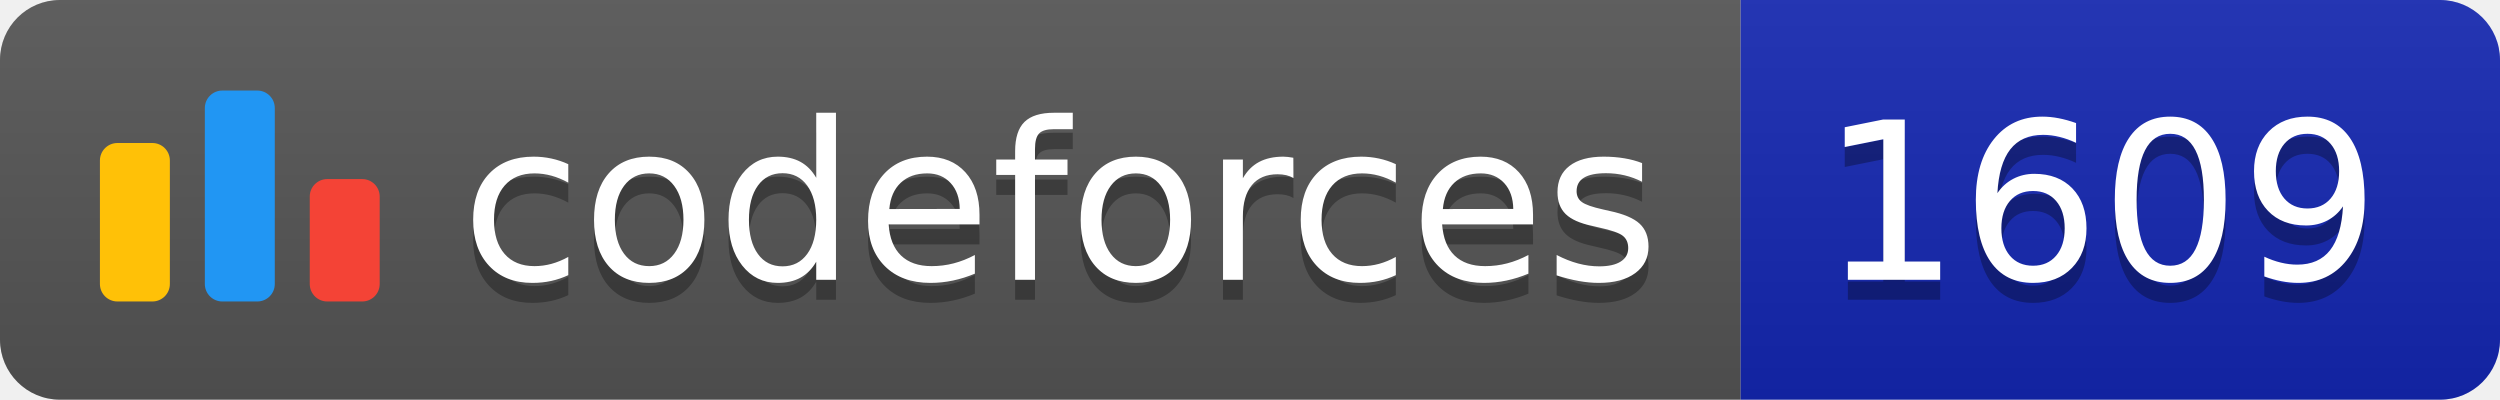
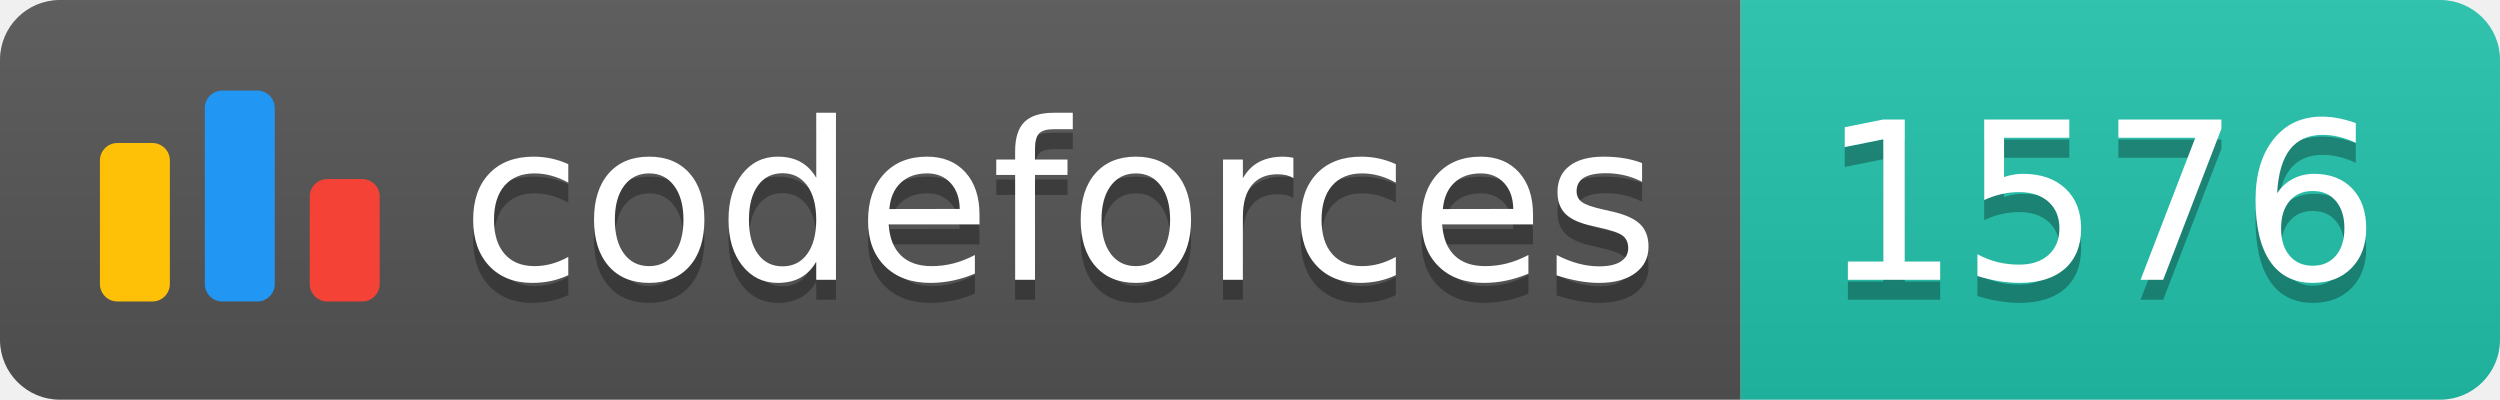
<svg xmlns="http://www.w3.org/2000/svg" width="125.1" height="20">
  <linearGradient id="smooth" x2="0" y2="100%">
    <stop offset="0" stop-color="#bbb" stop-opacity=".1" />
    <stop offset="1" stop-opacity=".1" />
  </linearGradient>
  <clipPath id="round">
    <rect width="125.1" height="20" rx="3" fill="#fff" />
  </clipPath>
  <g clip-path="url(#round)">
    <rect width="87.1" height="20" fill="#555" />
-     <rect x="87.1" width="38.0" height="20" fill="#1427B2" />
+     <rect x="87.1" width="38.0" height="20" fill="#22C4AE" />
    <rect width="125.1" height="20" fill="url(#smooth)" />
  </g>
  <g fill="#fff" text-anchor="middle" font-family="DejaVu Sans,Verdana,Geneva,sans-serif" font-size="110">
    <svg x="5" y="3" class="logo" width="14" height="14" viewBox="0 0 32 25" fill="none">
      <rect y="6" width="8" height="18.125" rx="2" fill="#FFC107" />
      <rect x="24" y="10.125" width="8" height="14" rx="2" fill="#F44336" />
      <rect x="12" width="8" height="24.125" rx="2" fill="#2196F3" />
    </svg>
    <text x="530.5" y="150" fill="#010101" fill-opacity=".3" transform="scale(0.1)" textLength="601.0" lengthAdjust="spacing">codeforces
        </text>
    <text x="530.5" y="140" transform="scale(0.1)" textLength="601.0" lengthAdjust="spacing">codeforces</text>
-     <text x="1051.0" y="150" fill="#010101" fill-opacity=".3" transform="scale(0.1)" textLength="280.0" lengthAdjust="spacing">1609
+     <text x="1051.0" y="150" fill="#010101" fill-opacity=".3" transform="scale(0.1)" textLength="280.0" lengthAdjust="spacing">1576
        </text>
-     <text x="1051.0" y="140" transform="scale(0.1)" textLength="280.0" lengthAdjust="spacing">1609</text>
+     <text x="1051.0" y="140" transform="scale(0.1)" textLength="280.0" lengthAdjust="spacing">1576</text>
  </g>
</svg>
